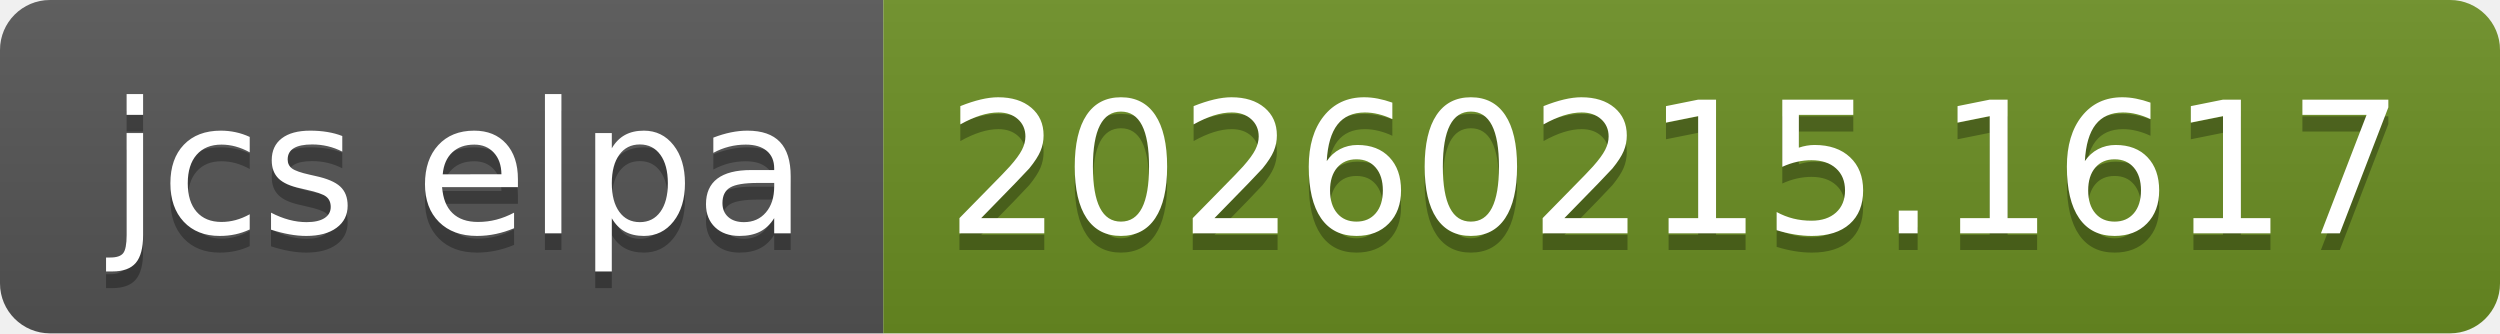
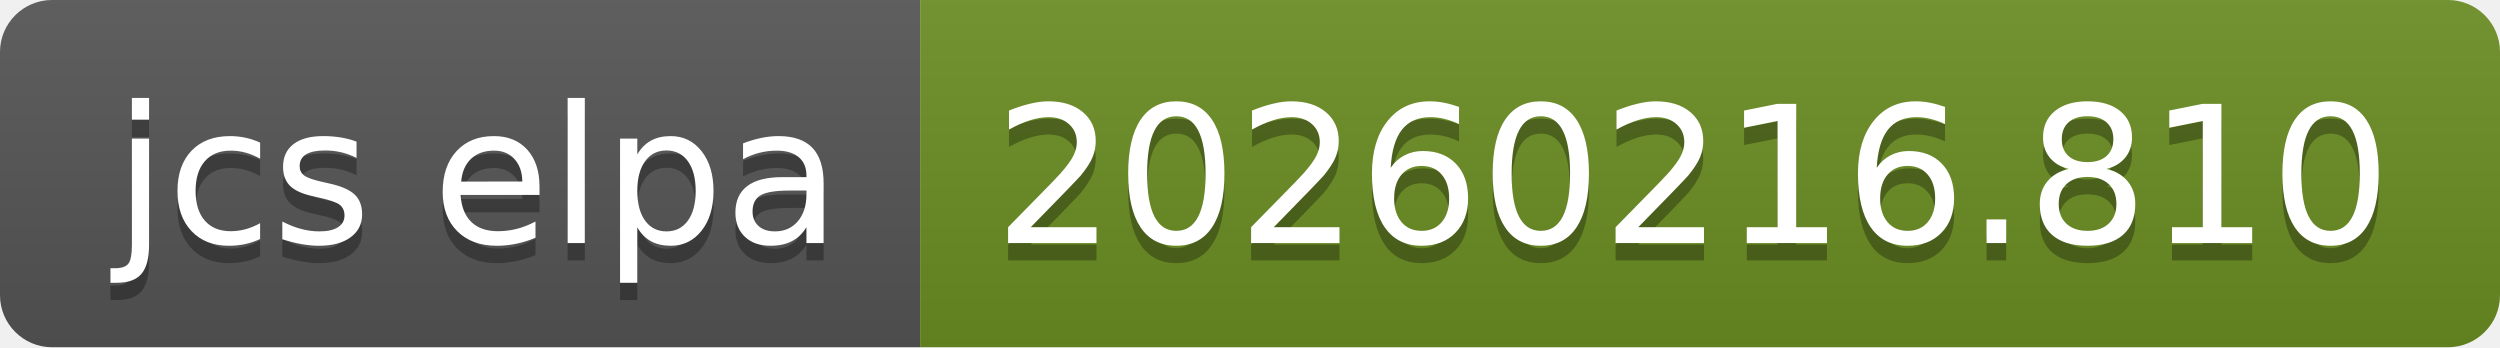
- <svg xmlns="http://www.w3.org/2000/svg" width="150" height="20" role="img" aria-label="jcs elpa: 20260215.1617">
+ <svg xmlns="http://www.w3.org/2000/svg" width="144" height="20" role="img" aria-label="jcs elpa: 20260216.810">
  <linearGradient id="s" x2="0" y2="100%">
    <stop offset="0" stop-color="#bbb" stop-opacity=".1" />
    <stop offset="1" stop-opacity=".1" />
  </linearGradient>
  <clipPath id="r">
-     <rect width="150" height="20" rx="3" fill="#fff" />
+     <rect width="144" height="20" rx="3" fill="#fff" />
  </clipPath>
  <g clip-path="url(#r)">
    <rect width="53" height="20" fill="#555" />
-     <rect x="53" width="97" height="20" fill="#6b8e23" />
-     <rect width="150" height="20" fill="url(#s)" />
+     <rect x="53" width="91" height="20" fill="#6b8e23" />
+     <rect width="144" height="20" fill="url(#s)" />
  </g>
  <g fill="#fff" text-anchor="middle" font-family="Verdana,Geneva,DejaVu Sans,sans-serif" text-rendering="geometricPrecision" font-size="110">
    <text aria-hidden="true" x="275" y="150" fill="#010101" fill-opacity=".3" transform="scale(.1)" textLength="430">jcs elpa</text>
    <text x="275" y="140" transform="scale(.1)" fill="#fff" textLength="430">jcs elpa</text>
-     <text aria-hidden="true" x="1005" y="150" fill="#010101" fill-opacity=".3" transform="scale(.1)" textLength="870">20260215.1617</text>
-     <text x="1005" y="140" transform="scale(.1)" fill="#fff" textLength="870">20260215.1617</text>
+     <text aria-hidden="true" x="975" y="150" fill="#010101" fill-opacity=".3" transform="scale(.1)" textLength="810">20260216.810</text>
+     <text x="975" y="140" transform="scale(.1)" fill="#fff" textLength="810">20260216.810</text>
  </g>
</svg>
